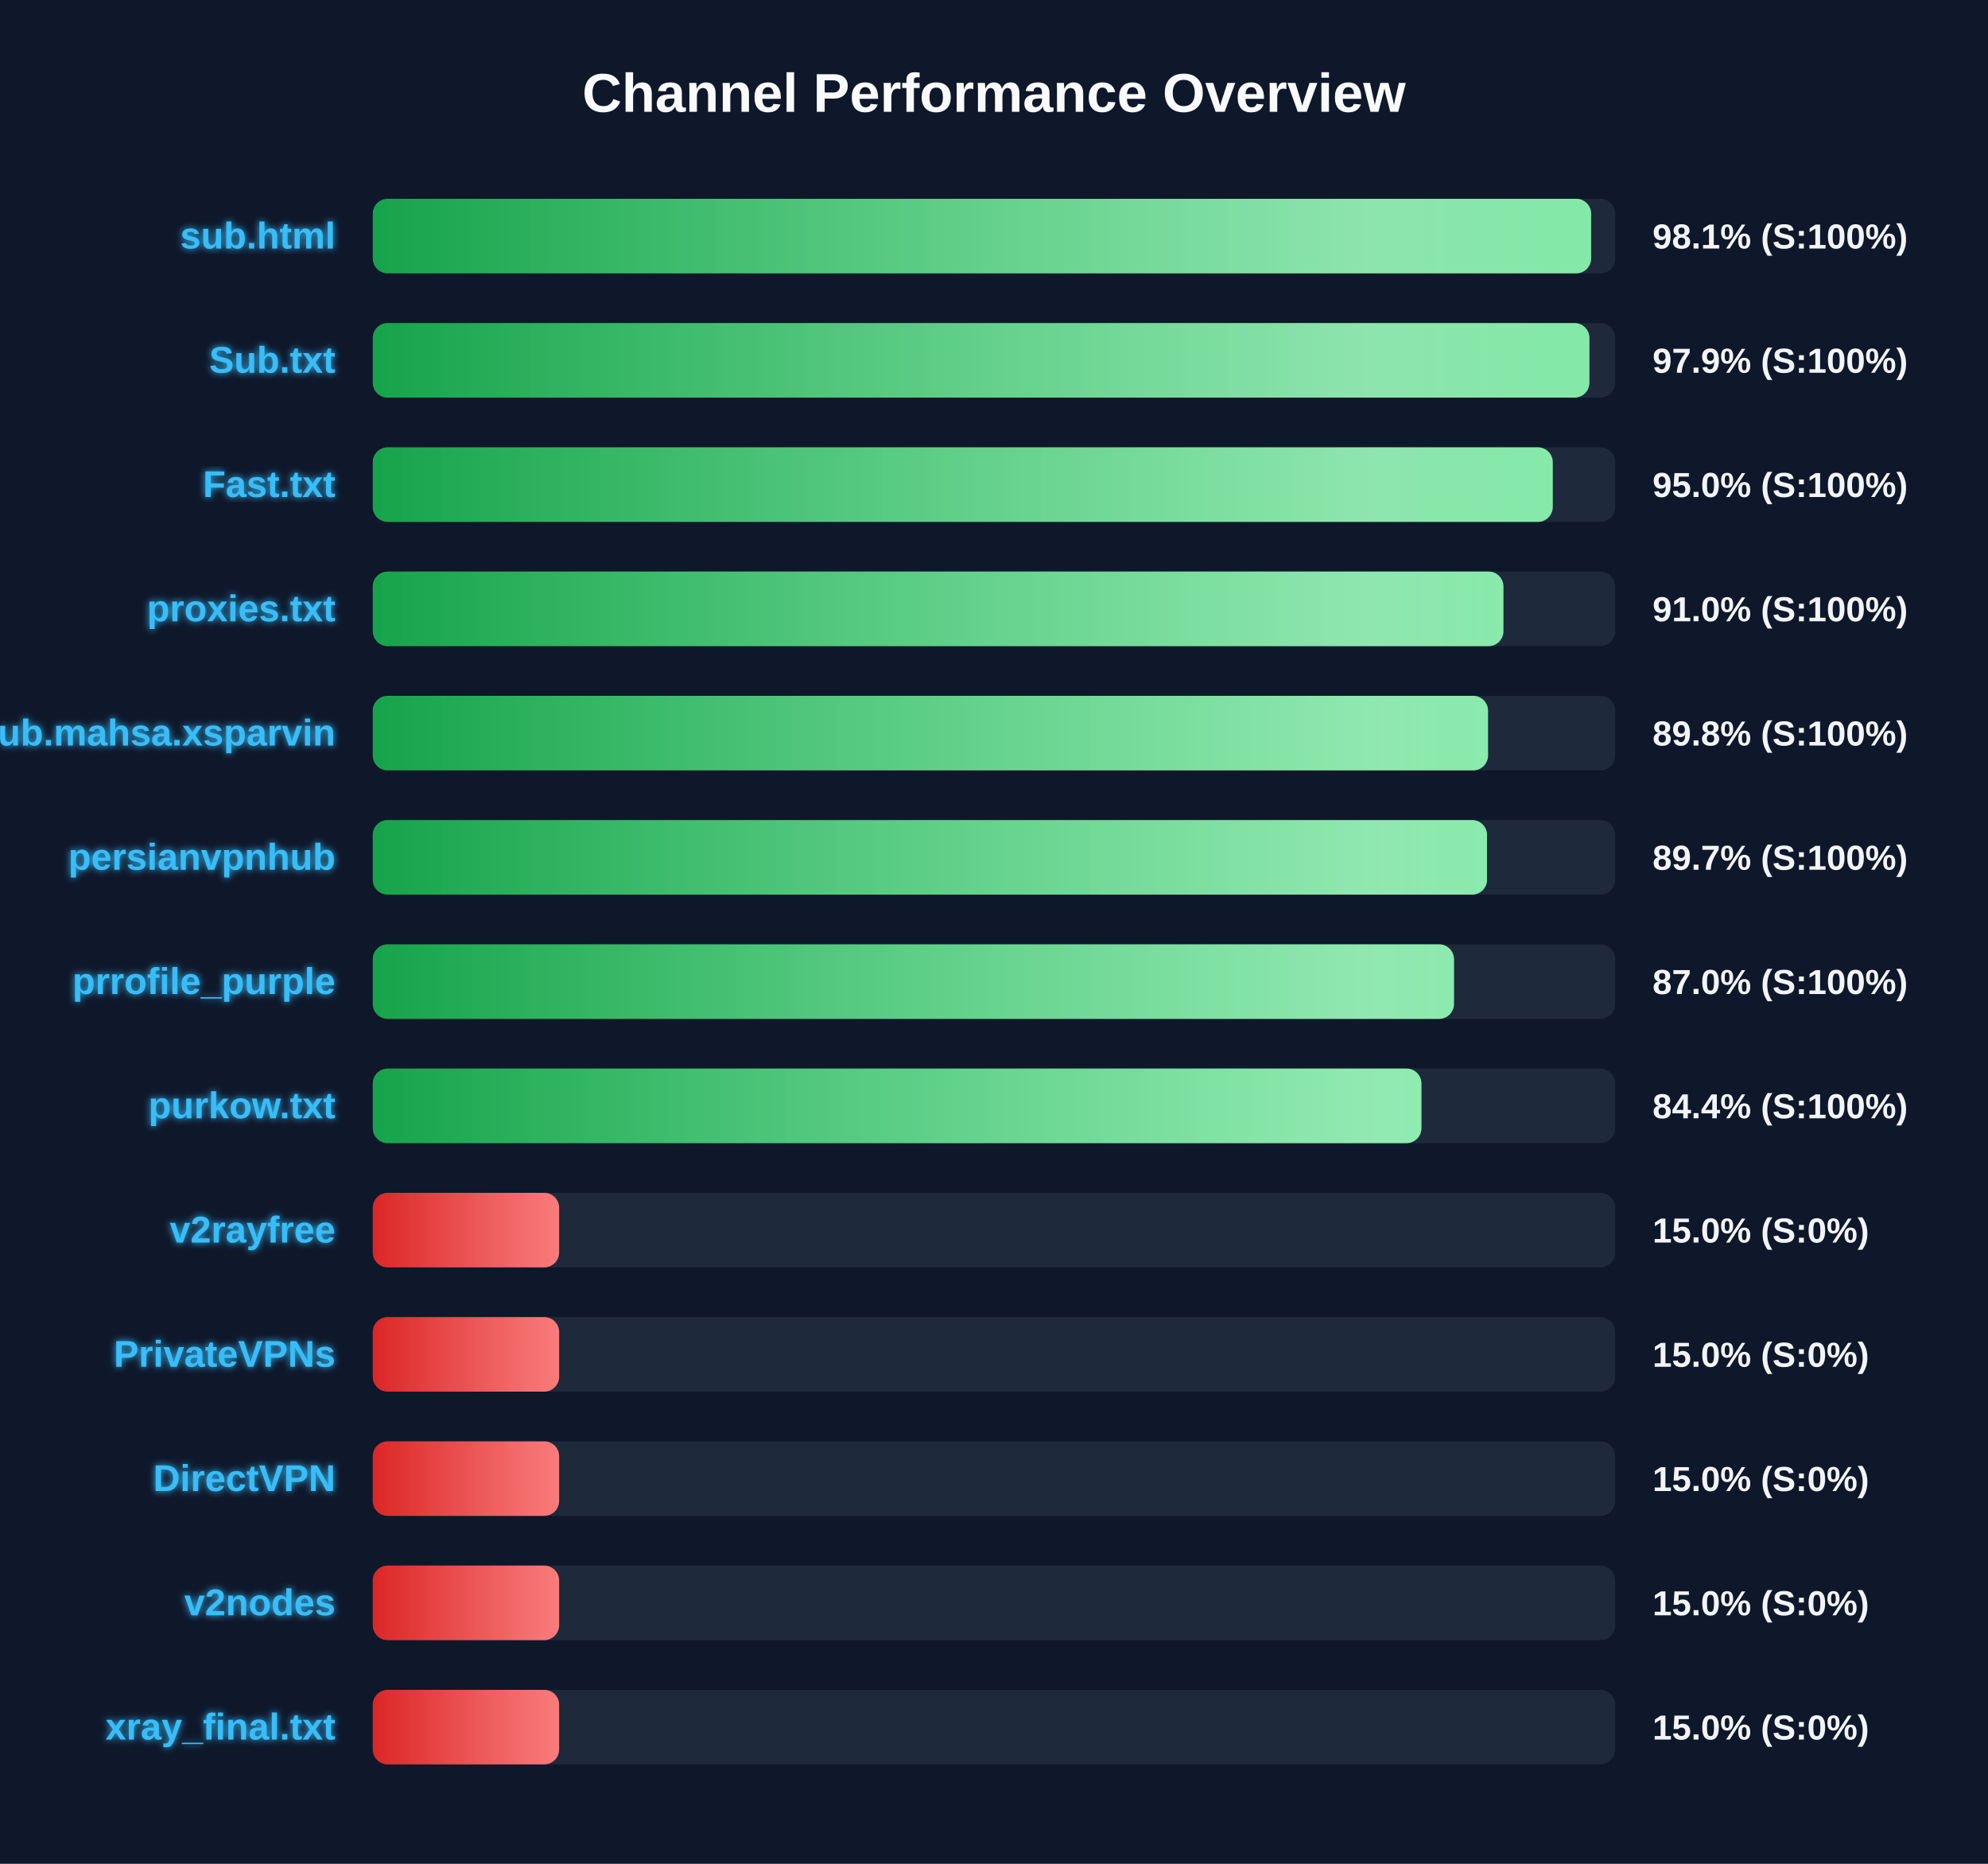
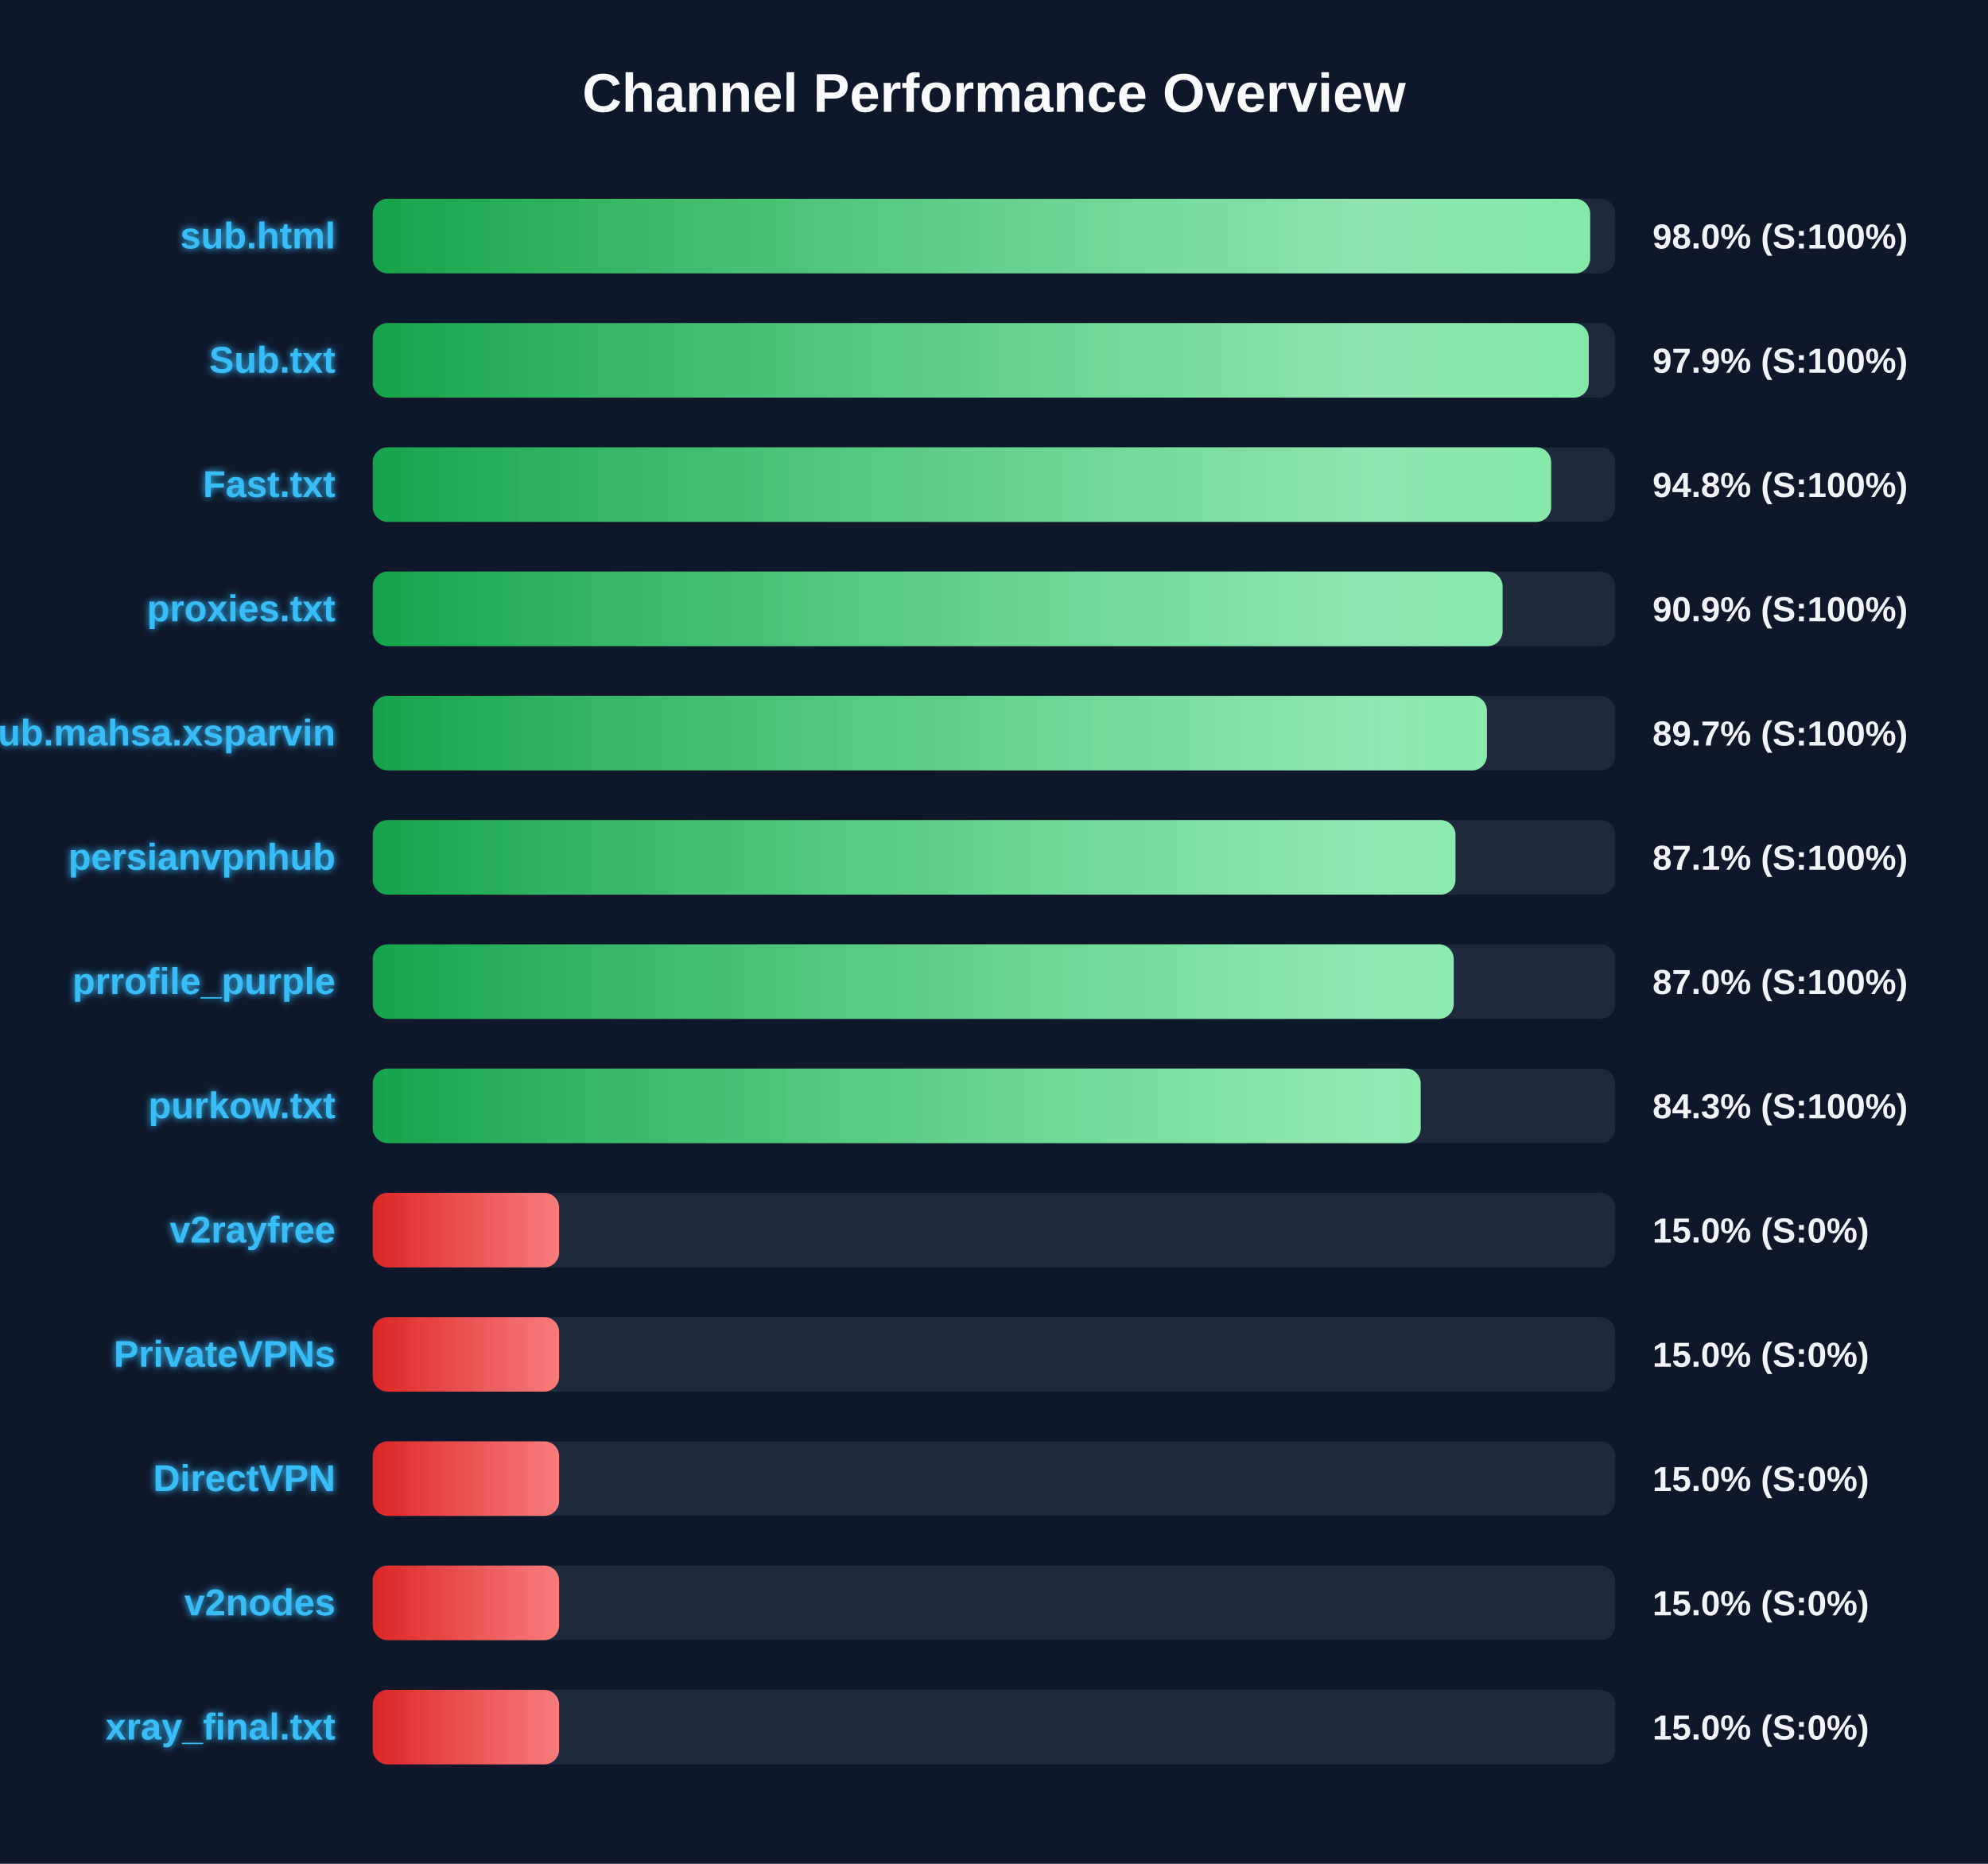
<svg xmlns="http://www.w3.org/2000/svg" width="800" height="750" version="1.1">
  <defs>
    <linearGradient id="grad-green" x1="0%" y1="0%" x2="100%" y2="0%">
      <stop offset="0%" stop-color="#16a34a" />
      <stop offset="100%" stop-color="#4ade80" />
    </linearGradient>
    <linearGradient id="grad-yellow" x1="0%" y1="0%" x2="100%" y2="0%">
      <stop offset="0%" stop-color="#ca8a04" />
      <stop offset="100%" stop-color="#fde047" />
    </linearGradient>
    <linearGradient id="grad-red" x1="0%" y1="0%" x2="100%" y2="0%">
      <stop offset="0%" stop-color="#dc2626" />
      <stop offset="100%" stop-color="#f87171" />
    </linearGradient>
    <linearGradient id="shimmer" x1="0%" y1="0%" x2="100%" y2="0%">
      <stop offset="0%" stop-color="rgba(255,255,255,0)" />
      <stop offset="50%" stop-color="rgba(255,255,255,0.4)" />
      <stop offset="100%" stop-color="rgba(255,255,255,0)" />
    </linearGradient>
    <filter id="glow" x="-20%" y="-20%" width="140%" height="140%">
      <feGaussianBlur stdDeviation="1.5" result="blur" />
      <feComposite in="SourceGraphic" in2="blur" operator="over" />
    </filter>
  </defs>
  <style>
        .bg-rect { fill: #0f172a; }
        .title { font: bold 22px 'Segoe UI', Arial, sans-serif; fill: #f8fafc; }
        .row { font: bold 15px 'Segoe UI', Arial, sans-serif; fill: #38bdf8; filter: url(#glow); }
        .score { font: bold 14px 'Segoe UI', Arial, sans-serif; fill: #f1f5f9; }
        @keyframes shimmer-anim {
            0% { transform: translateX(-100%); }
            100% { transform: translateX(200%); }
        }
        .shimmer-rect {
            animation: shimmer-anim 2.5s infinite linear;
        }
    </style>
  <rect width="100%" height="100%" class="bg-rect" />
  <text x="400" y="45" text-anchor="middle" class="title">Channel Performance Overview</text>
  <rect x="150" y="80" width="500" height="30" fill="#1e293b" rx="6" />
  <clipPath id="clip-0">
-     <rect x="150" y="80" width="490.3" height="30" rx="6" />
+     <rect x="150" y="80" width="489.9" height="30" rx="6" />
  </clipPath>
-   <rect x="150" y="80" width="490.3" height="30" fill="url(#grad-green)" rx="6" />
+   <rect x="150" y="80" width="489.9" height="30" fill="url(#grad-green)" rx="6" />
  <g clip-path="url(#clip-0)">
    <rect x="150" y="80" width="100%" height="30" fill="url(#shimmer)" class="shimmer-rect" />
  </g>
  <text x="135" y="100" text-anchor="end" class="row">sub.html</text>
-   <text x="665" y="100" text-anchor="start" class="score">98.1% (S:100%)</text>
+   <text x="665" y="100" text-anchor="start" class="score">98.0% (S:100%)</text>
  <rect x="150" y="130" width="500" height="30" fill="#1e293b" rx="6" />
  <clipPath id="clip-1">
-     <rect x="150" y="130" width="489.6" height="30" rx="6" />
+     <rect x="150" y="130" width="489.35" height="30" rx="6" />
  </clipPath>
-   <rect x="150" y="130" width="489.6" height="30" fill="url(#grad-green)" rx="6" />
+   <rect x="150" y="130" width="489.35" height="30" fill="url(#grad-green)" rx="6" />
  <g clip-path="url(#clip-1)">
    <rect x="150" y="130" width="100%" height="30" fill="url(#shimmer)" class="shimmer-rect" />
  </g>
  <text x="135" y="150" text-anchor="end" class="row">Sub.txt</text>
  <text x="665" y="150" text-anchor="start" class="score">97.9% (S:100%)</text>
  <rect x="150" y="180" width="500" height="30" fill="#1e293b" rx="6" />
  <clipPath id="clip-2">
-     <rect x="150" y="180" width="474.85" height="30" rx="6" />
+     <rect x="150" y="180" width="474.2" height="30" rx="6" />
  </clipPath>
-   <rect x="150" y="180" width="474.85" height="30" fill="url(#grad-green)" rx="6" />
+   <rect x="150" y="180" width="474.2" height="30" fill="url(#grad-green)" rx="6" />
  <g clip-path="url(#clip-2)">
    <rect x="150" y="180" width="100%" height="30" fill="url(#shimmer)" class="shimmer-rect" />
  </g>
  <text x="135" y="200" text-anchor="end" class="row">Fast.txt</text>
-   <text x="665" y="200" text-anchor="start" class="score">95.0% (S:100%)</text>
+   <text x="665" y="200" text-anchor="start" class="score">94.8% (S:100%)</text>
  <rect x="150" y="230" width="500" height="30" fill="#1e293b" rx="6" />
  <clipPath id="clip-3">
-     <rect x="150" y="230" width="455.0" height="30" rx="6" />
+     <rect x="150" y="230" width="454.65" height="30" rx="6" />
  </clipPath>
-   <rect x="150" y="230" width="455.0" height="30" fill="url(#grad-green)" rx="6" />
+   <rect x="150" y="230" width="454.65" height="30" fill="url(#grad-green)" rx="6" />
  <g clip-path="url(#clip-3)">
    <rect x="150" y="230" width="100%" height="30" fill="url(#shimmer)" class="shimmer-rect" />
  </g>
  <text x="135" y="250" text-anchor="end" class="row">proxies.txt</text>
-   <text x="665" y="250" text-anchor="start" class="score">91.0% (S:100%)</text>
+   <text x="665" y="250" text-anchor="start" class="score">90.9% (S:100%)</text>
  <rect x="150" y="280" width="500" height="30" fill="#1e293b" rx="6" />
  <clipPath id="clip-4">
-     <rect x="150" y="280" width="448.8" height="30" rx="6" />
+     <rect x="150" y="280" width="448.35" height="30" rx="6" />
  </clipPath>
-   <rect x="150" y="280" width="448.8" height="30" fill="url(#grad-green)" rx="6" />
+   <rect x="150" y="280" width="448.35" height="30" fill="url(#grad-green)" rx="6" />
  <g clip-path="url(#clip-4)">
    <rect x="150" y="280" width="100%" height="30" fill="url(#shimmer)" class="shimmer-rect" />
  </g>
  <text x="135" y="300" text-anchor="end" class="row">Sub.mahsa.xsparvin</text>
-   <text x="665" y="300" text-anchor="start" class="score">89.8% (S:100%)</text>
+   <text x="665" y="300" text-anchor="start" class="score">89.7% (S:100%)</text>
  <rect x="150" y="330" width="500" height="30" fill="#1e293b" rx="6" />
  <clipPath id="clip-5">
-     <rect x="150" y="330" width="448.4" height="30" rx="6" />
+     <rect x="150" y="330" width="435.7" height="30" rx="6" />
  </clipPath>
-   <rect x="150" y="330" width="448.4" height="30" fill="url(#grad-green)" rx="6" />
+   <rect x="150" y="330" width="435.7" height="30" fill="url(#grad-green)" rx="6" />
  <g clip-path="url(#clip-5)">
    <rect x="150" y="330" width="100%" height="30" fill="url(#shimmer)" class="shimmer-rect" />
  </g>
  <text x="135" y="350" text-anchor="end" class="row">persianvpnhub</text>
-   <text x="665" y="350" text-anchor="start" class="score">89.7% (S:100%)</text>
+   <text x="665" y="350" text-anchor="start" class="score">87.1% (S:100%)</text>
  <rect x="150" y="380" width="500" height="30" fill="#1e293b" rx="6" />
  <clipPath id="clip-6">
-     <rect x="150" y="380" width="435.1" height="30" rx="6" />
+     <rect x="150" y="380" width="435.0" height="30" rx="6" />
  </clipPath>
-   <rect x="150" y="380" width="435.1" height="30" fill="url(#grad-green)" rx="6" />
+   <rect x="150" y="380" width="435.0" height="30" fill="url(#grad-green)" rx="6" />
  <g clip-path="url(#clip-6)">
    <rect x="150" y="380" width="100%" height="30" fill="url(#shimmer)" class="shimmer-rect" />
  </g>
  <text x="135" y="400" text-anchor="end" class="row">prrofile_purple</text>
  <text x="665" y="400" text-anchor="start" class="score">87.0% (S:100%)</text>
  <rect x="150" y="430" width="500" height="30" fill="#1e293b" rx="6" />
  <clipPath id="clip-7">
-     <rect x="150" y="430" width="422.0" height="30" rx="6" />
+     <rect x="150" y="430" width="421.7" height="30" rx="6" />
  </clipPath>
-   <rect x="150" y="430" width="422.0" height="30" fill="url(#grad-green)" rx="6" />
+   <rect x="150" y="430" width="421.7" height="30" fill="url(#grad-green)" rx="6" />
  <g clip-path="url(#clip-7)">
    <rect x="150" y="430" width="100%" height="30" fill="url(#shimmer)" class="shimmer-rect" />
  </g>
  <text x="135" y="450" text-anchor="end" class="row">purkow.txt</text>
-   <text x="665" y="450" text-anchor="start" class="score">84.4% (S:100%)</text>
+   <text x="665" y="450" text-anchor="start" class="score">84.3% (S:100%)</text>
  <rect x="150" y="480" width="500" height="30" fill="#1e293b" rx="6" />
  <clipPath id="clip-8">
    <rect x="150" y="480" width="75.0" height="30" rx="6" />
  </clipPath>
  <rect x="150" y="480" width="75.0" height="30" fill="url(#grad-red)" rx="6" />
  <g clip-path="url(#clip-8)">
    <rect x="150" y="480" width="100%" height="30" fill="url(#shimmer)" class="shimmer-rect" />
  </g>
  <text x="135" y="500" text-anchor="end" class="row">v2rayfree</text>
  <text x="665" y="500" text-anchor="start" class="score">15.0% (S:0%)</text>
  <rect x="150" y="530" width="500" height="30" fill="#1e293b" rx="6" />
  <clipPath id="clip-9">
    <rect x="150" y="530" width="75.0" height="30" rx="6" />
  </clipPath>
  <rect x="150" y="530" width="75.0" height="30" fill="url(#grad-red)" rx="6" />
  <g clip-path="url(#clip-9)">
    <rect x="150" y="530" width="100%" height="30" fill="url(#shimmer)" class="shimmer-rect" />
  </g>
  <text x="135" y="550" text-anchor="end" class="row">PrivateVPNs</text>
  <text x="665" y="550" text-anchor="start" class="score">15.0% (S:0%)</text>
  <rect x="150" y="580" width="500" height="30" fill="#1e293b" rx="6" />
  <clipPath id="clip-10">
    <rect x="150" y="580" width="75.0" height="30" rx="6" />
  </clipPath>
  <rect x="150" y="580" width="75.0" height="30" fill="url(#grad-red)" rx="6" />
  <g clip-path="url(#clip-10)">
    <rect x="150" y="580" width="100%" height="30" fill="url(#shimmer)" class="shimmer-rect" />
  </g>
  <text x="135" y="600" text-anchor="end" class="row">DirectVPN</text>
  <text x="665" y="600" text-anchor="start" class="score">15.0% (S:0%)</text>
  <rect x="150" y="630" width="500" height="30" fill="#1e293b" rx="6" />
  <clipPath id="clip-11">
    <rect x="150" y="630" width="75.0" height="30" rx="6" />
  </clipPath>
  <rect x="150" y="630" width="75.0" height="30" fill="url(#grad-red)" rx="6" />
  <g clip-path="url(#clip-11)">
    <rect x="150" y="630" width="100%" height="30" fill="url(#shimmer)" class="shimmer-rect" />
  </g>
  <text x="135" y="650" text-anchor="end" class="row">v2nodes</text>
  <text x="665" y="650" text-anchor="start" class="score">15.0% (S:0%)</text>
  <rect x="150" y="680" width="500" height="30" fill="#1e293b" rx="6" />
  <clipPath id="clip-12">
    <rect x="150" y="680" width="75.0" height="30" rx="6" />
  </clipPath>
  <rect x="150" y="680" width="75.0" height="30" fill="url(#grad-red)" rx="6" />
  <g clip-path="url(#clip-12)">
    <rect x="150" y="680" width="100%" height="30" fill="url(#shimmer)" class="shimmer-rect" />
  </g>
  <text x="135" y="700" text-anchor="end" class="row">xray_final.txt</text>
  <text x="665" y="700" text-anchor="start" class="score">15.0% (S:0%)</text>
</svg>
